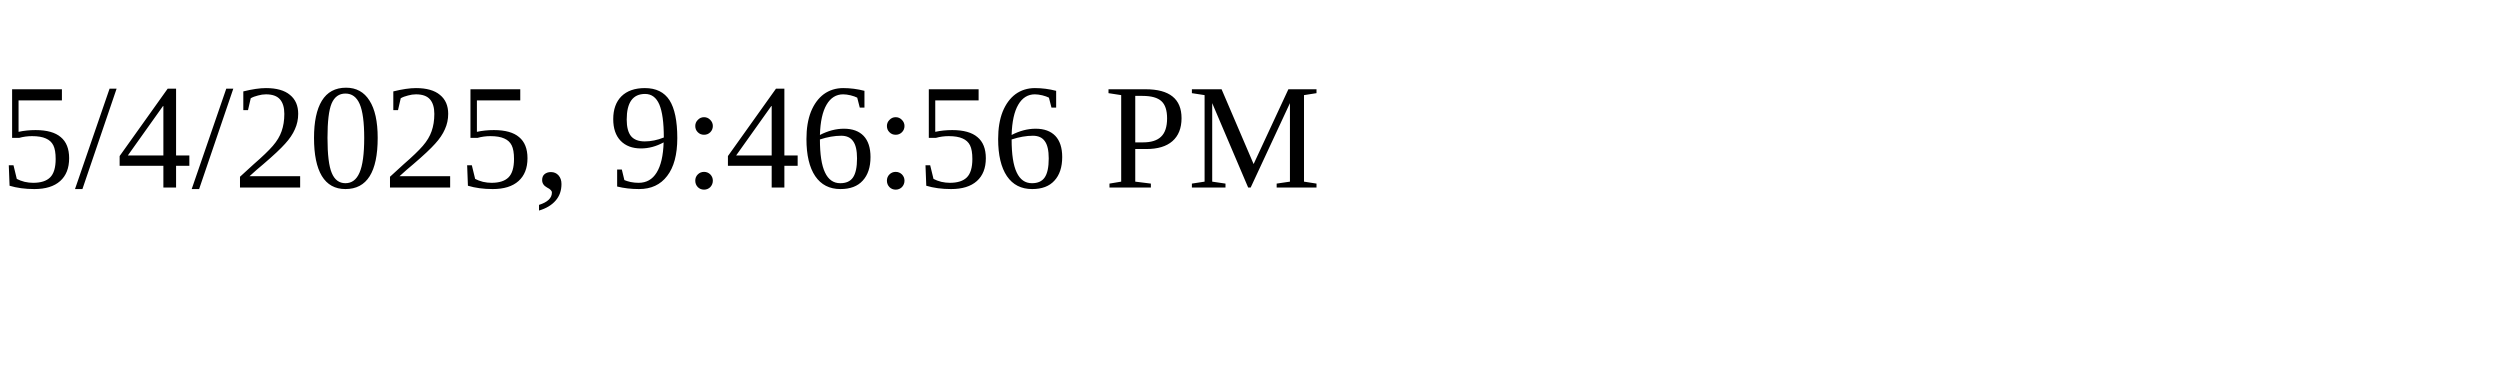
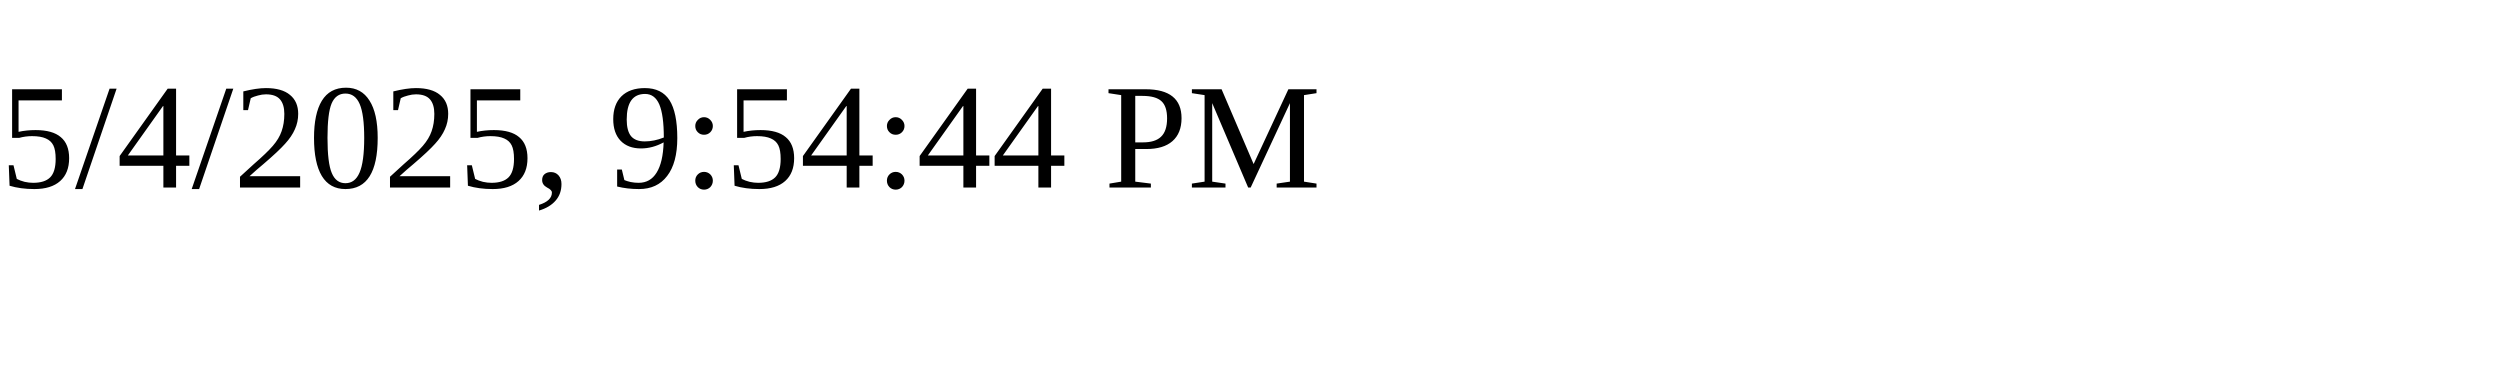
<svg xmlns="http://www.w3.org/2000/svg" height="30" width="200">
-   <text x="0" y="15">5/4/2025, 9:46:56 PM</text>
+   <text x="0" y="15">5/4/2025, 9:54:44 PM</text>
</svg>
